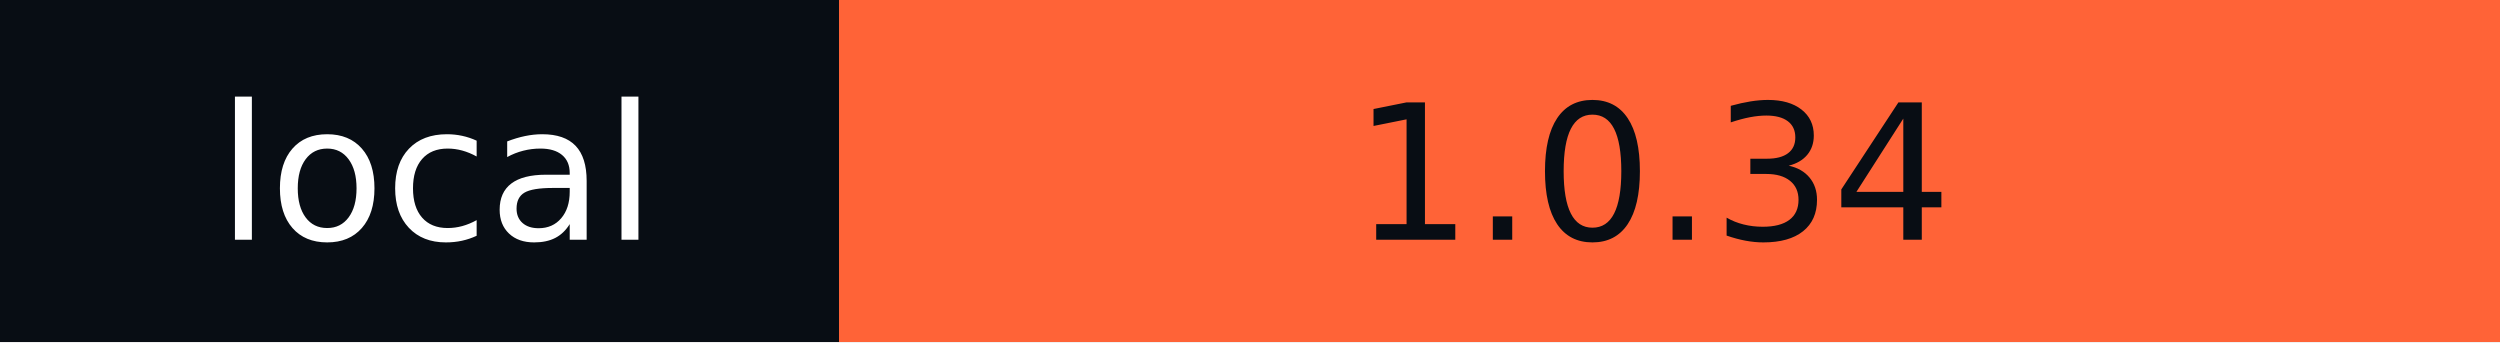
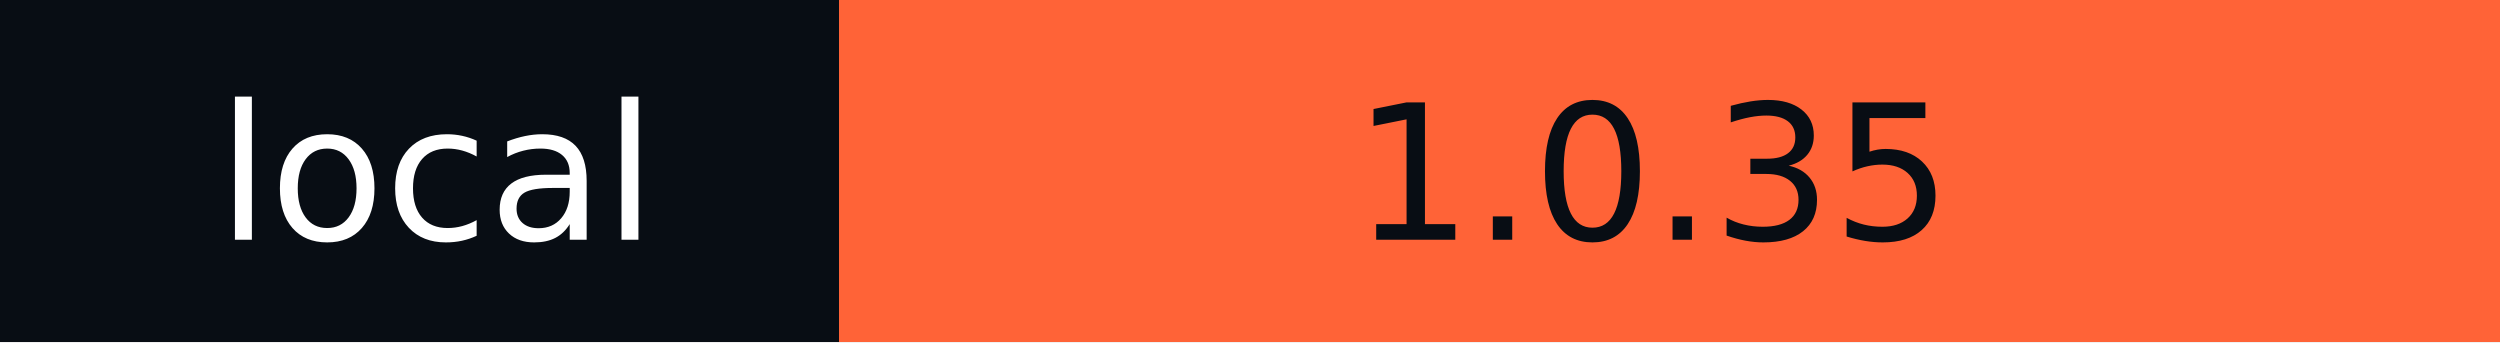
- <svg xmlns="http://www.w3.org/2000/svg" width="146" height="20" role="img" aria-label="local: 1.0.34">
+ <svg xmlns="http://www.w3.org/2000/svg" width="146" height="20" role="img" aria-label="local: 1.0.35">
  <g shape-rendering="crispEdges">
    <rect width="49" height="20" fill="#080d14" />
    <rect x="49" width="97" height="20" fill="#ff6337" />
  </g>
  <g fill="#fff" text-anchor="middle" font-family="Verdana,Geneva,DejaVu Sans,sans-serif" text-rendering="geometricPrecision" font-size="110">
    <text x="255" y="140" textLength="290" transform="scale(.1)">local</text>
-     <text x="965" y="140" textLength="870" transform="scale(.1)" fill="#080D14">1.0.34</text>
+     <text x="965" y="140" textLength="870" transform="scale(.1)" fill="#080D14">1.0.35</text>
  </g>
</svg>
